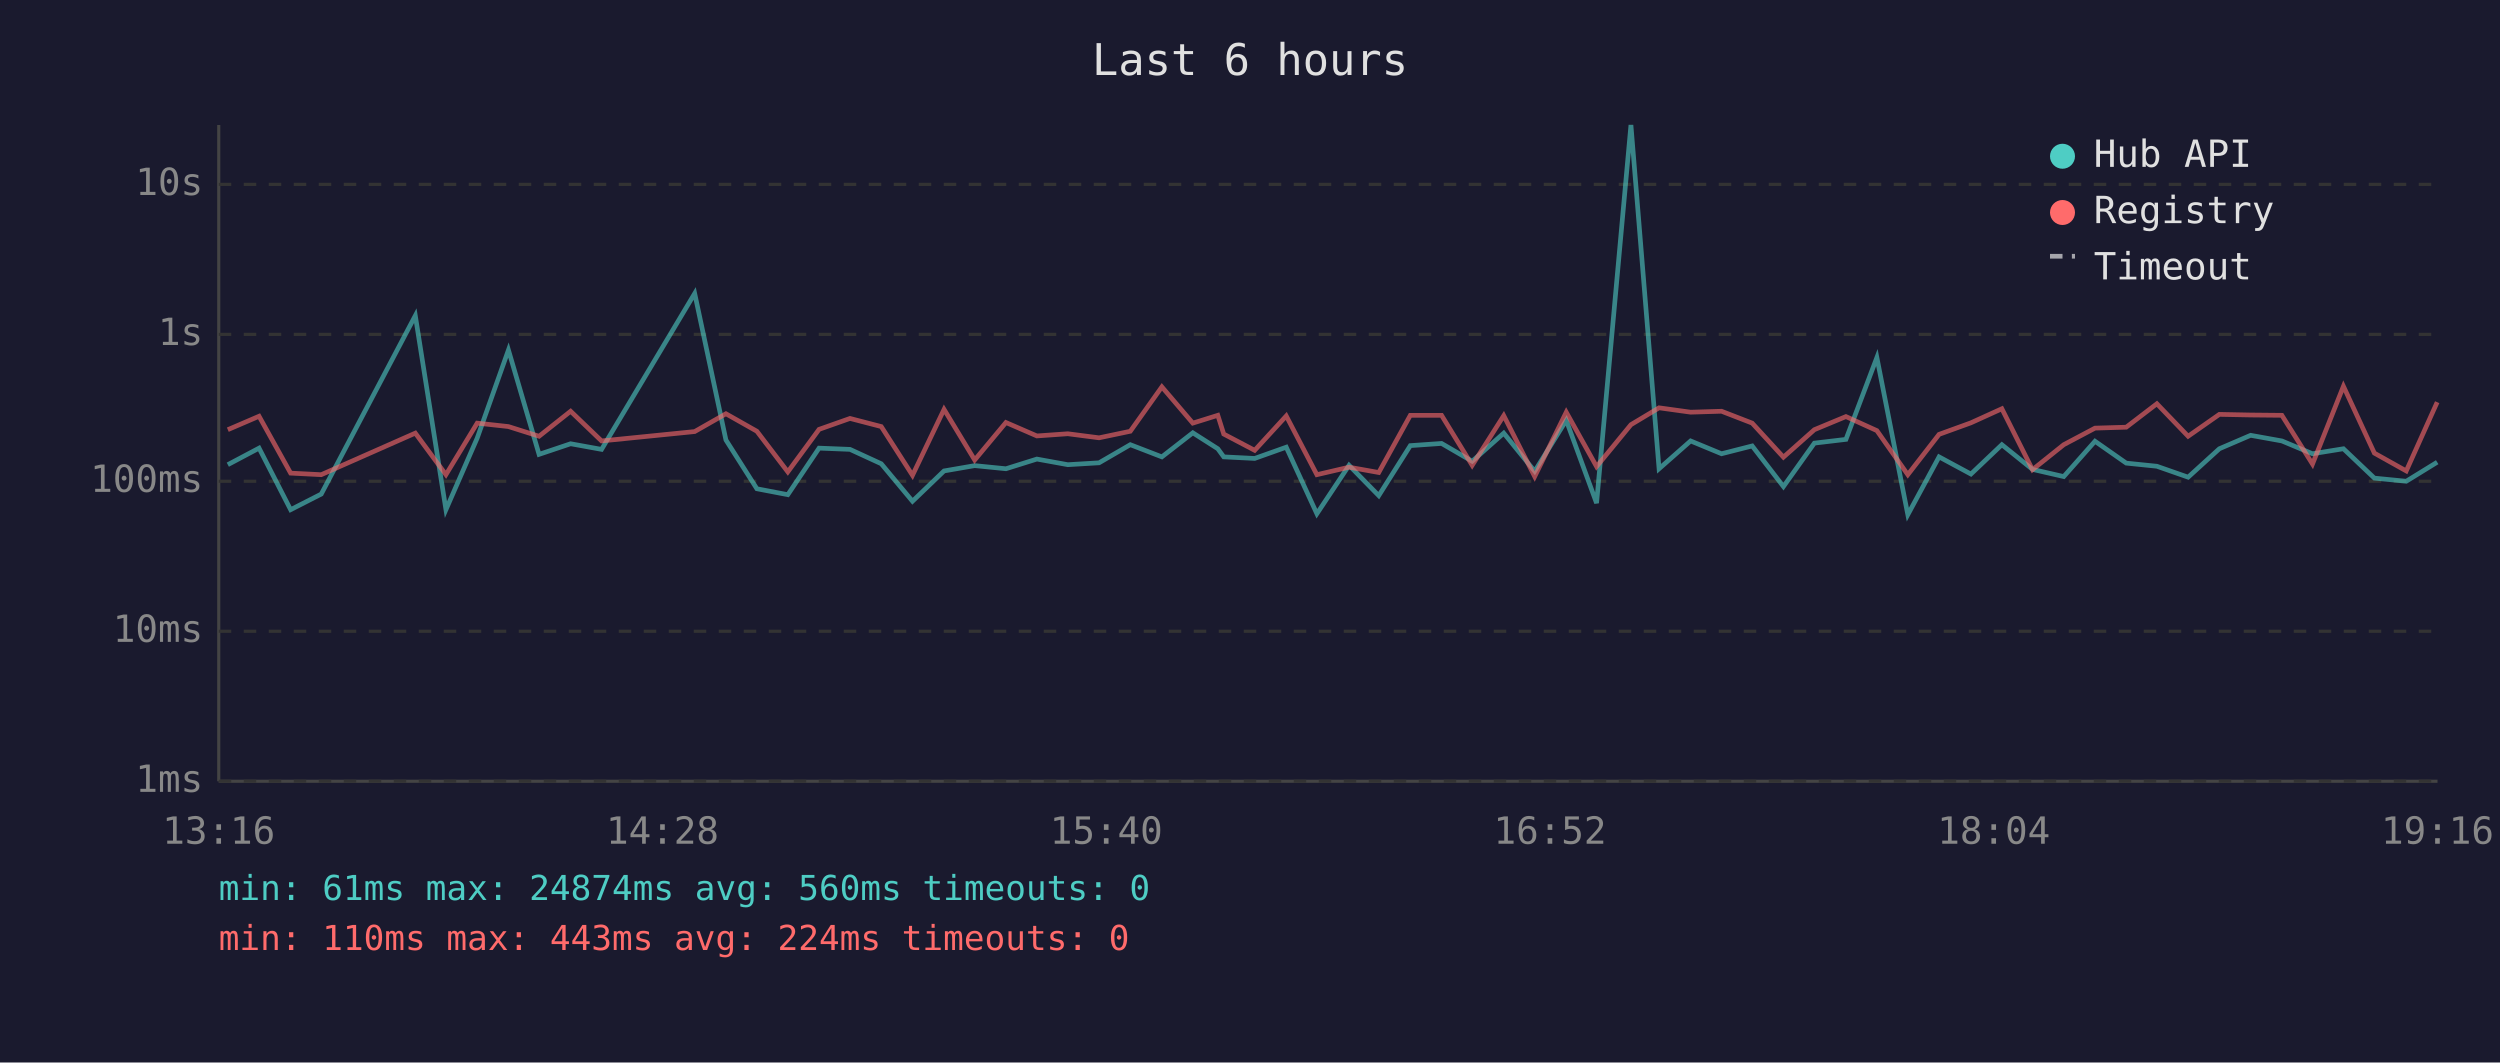
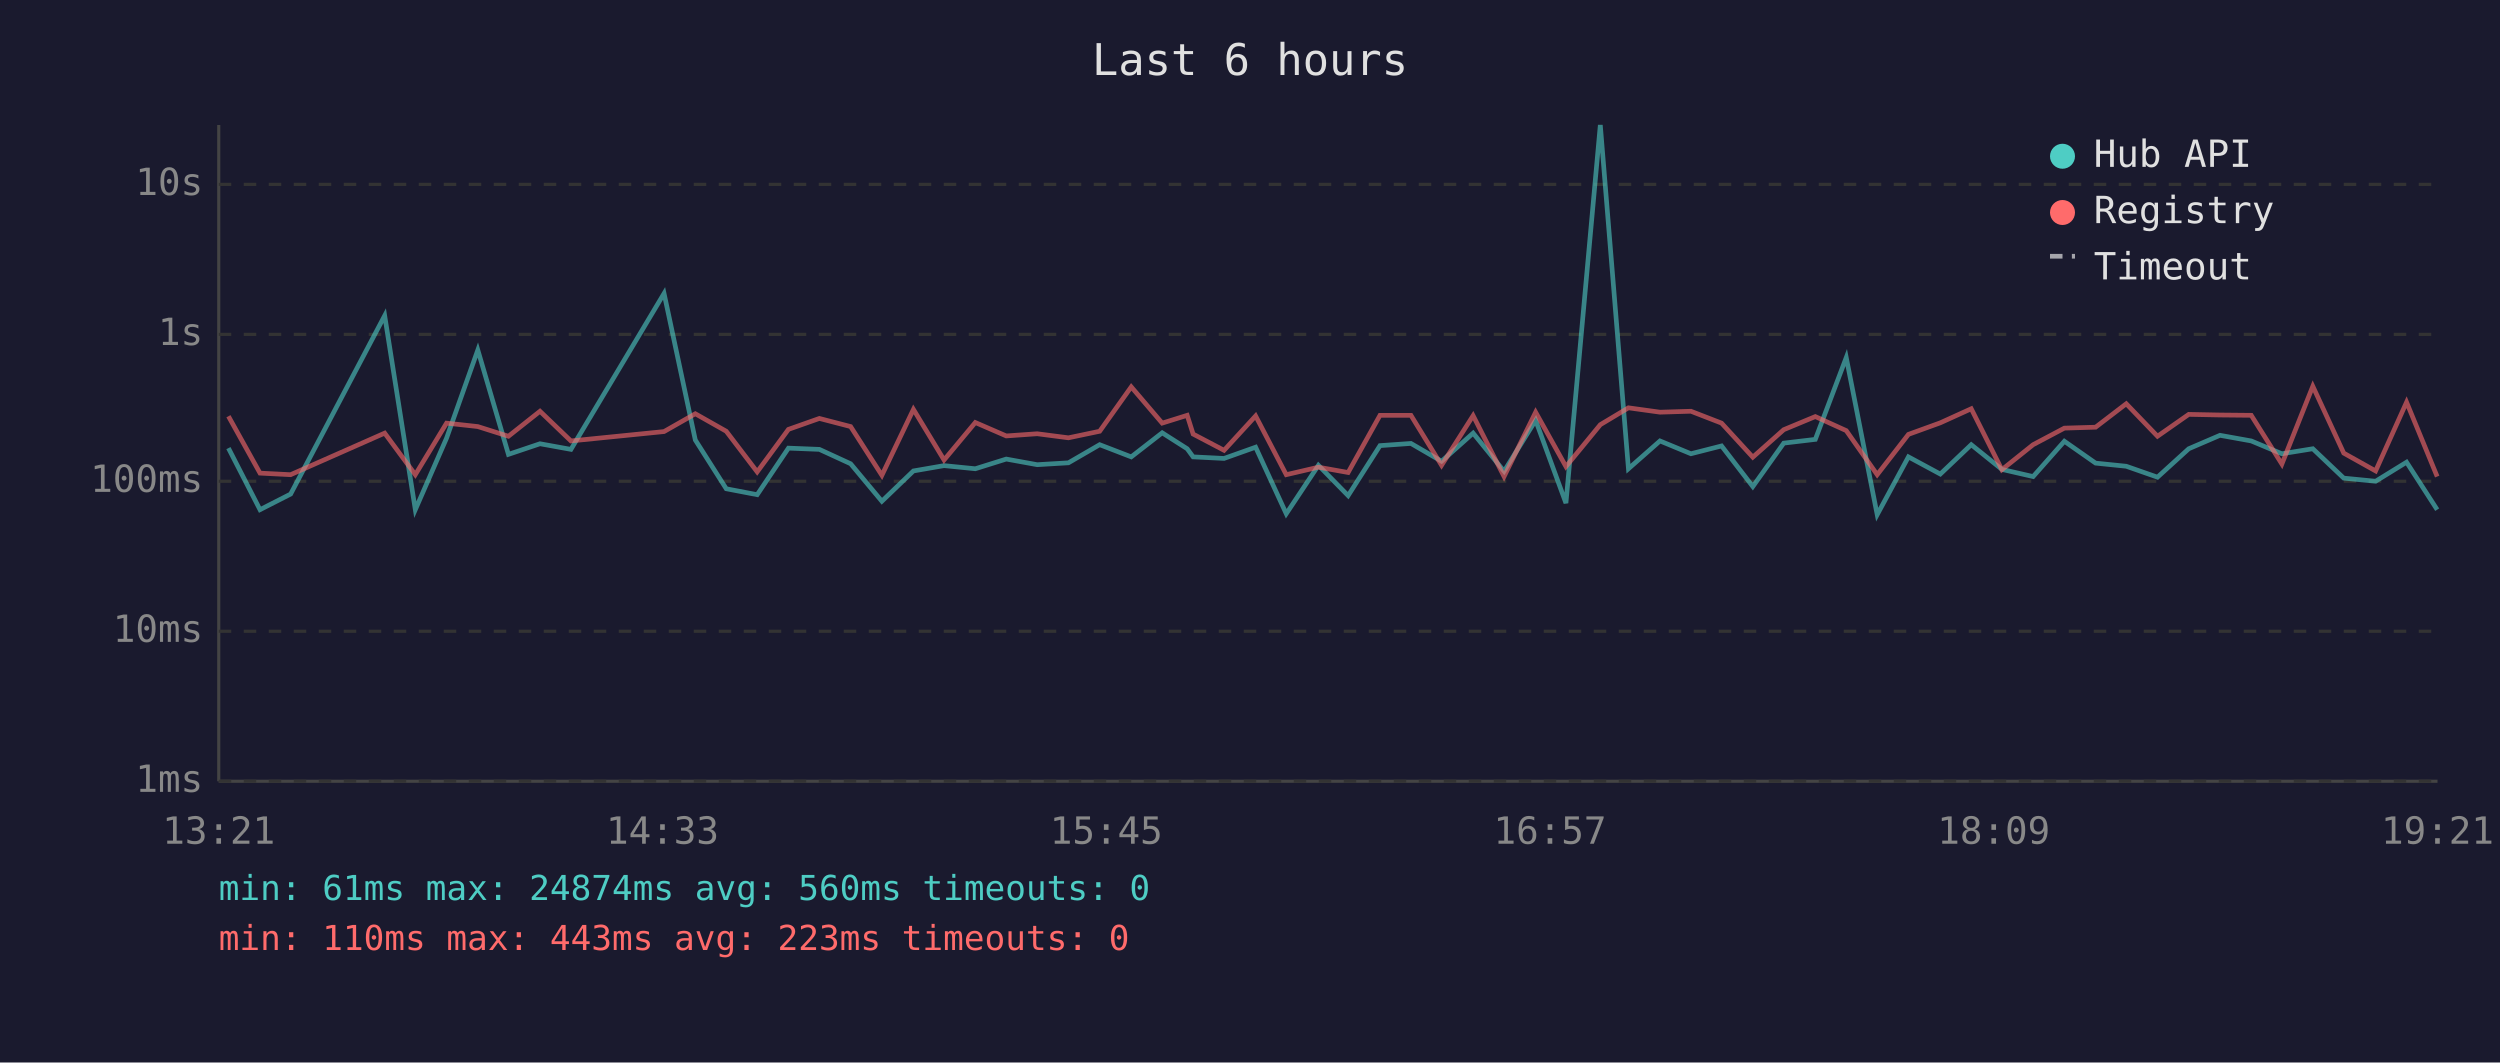
<svg xmlns="http://www.w3.org/2000/svg" viewBox="0 0 800 340" font-family="monospace" font-size="12">
  <rect width="800" height="340" fill="#1a1a2e" />
  <text x="400" y="24" fill="#e0e0e0" font-size="14" text-anchor="middle">Last 6 hours</text>
  <line x1="70" y1="40" x2="70" y2="250" stroke="#444" stroke-width="1" />
  <line x1="70" y1="250" x2="780" y2="250" stroke="#444" stroke-width="1" />
  <line x1="70" y1="250" x2="780" y2="250" stroke="#333" stroke-width="1" stroke-dasharray="4" />
  <text x="65" y="250" fill="#888" text-anchor="end" dominant-baseline="middle">1ms</text>
  <line x1="70" y1="202" x2="780" y2="202" stroke="#333" stroke-width="1" stroke-dasharray="4" />
  <text x="65" y="202" fill="#888" text-anchor="end" dominant-baseline="middle">10ms</text>
  <line x1="70" y1="154" x2="780" y2="154" stroke="#333" stroke-width="1" stroke-dasharray="4" />
  <text x="65" y="154" fill="#888" text-anchor="end" dominant-baseline="middle">100ms</text>
  <line x1="70" y1="107" x2="780" y2="107" stroke="#333" stroke-width="1" stroke-dasharray="4" />
  <text x="65" y="107" fill="#888" text-anchor="end" dominant-baseline="middle">1s</text>
  <line x1="70" y1="59" x2="780" y2="59" stroke="#333" stroke-width="1" stroke-dasharray="4" />
  <text x="65" y="59" fill="#888" text-anchor="end" dominant-baseline="middle">10s</text>
-   <text x="70" y="270" fill="#888" text-anchor="middle">13:16</text>
-   <text x="212" y="270" fill="#888" text-anchor="middle">14:28</text>
-   <text x="354" y="270" fill="#888" text-anchor="middle">15:40</text>
-   <text x="496" y="270" fill="#888" text-anchor="middle">16:52</text>
-   <text x="638" y="270" fill="#888" text-anchor="middle">18:04</text>
-   <text x="780" y="270" fill="#888" text-anchor="middle">19:16</text>
-   <polyline points="72.9,148.7 82.9,143.4 93.0,163.1 102.8,158.1 132.9,101.0 142.7,163.1 152.7,140.2 162.7,112.0 172.5,145.4 182.6,142.0 192.5,143.8 222.3,93.9 232.3,140.8 242.2,156.4 252.1,158.3 262.1,143.4 272.0,143.8 282.0,148.4 292.0,160.4 302.1,150.7 311.9,149.0 321.9,150.0 331.8,146.9 341.7,148.7 351.7,148.1 361.7,142.3 371.8,146.2 381.7,138.5 389.7,143.6 391.6,146.2 401.5,146.7 411.6,143.1 421.4,164.4 431.7,148.9 441.2,158.6 451.3,142.6 461.3,141.9 471.1,147.6 481.2,138.6 491.1,150.8 501.2,134.5 510.9,161.0 521.9,40.0 530.9,150.0 541.0,141.1 550.9,145.2 560.7,142.7 570.7,155.7 580.6,141.8 590.7,140.6 600.6,114.4 610.5,164.7 620.5,146.2 630.7,151.7 640.6,142.3 650.4,150.2 660.4,152.5 670.4,141.2 680.4,148.2 690.2,149.2 700.2,152.7 710.2,143.6 720.2,139.3 730.2,141.1 740.0,145.2 749.9,143.6 759.8,153.0 770.0,154.0 779.9,147.9" fill="none" stroke="#4ecdc4" stroke-width="1.5" opacity="0.6" />
-   <polyline points="72.9,137.5 82.9,133.2 93.0,151.4 102.8,151.9 132.9,138.6 142.7,151.9 152.7,135.4 162.7,136.5 172.5,139.6 182.6,131.6 192.5,141.1 222.3,138.1 232.3,132.4 242.2,138.0 252.1,151.0 262.1,137.4 272.0,133.9 282.0,136.5 292.0,152.1 302.1,131.0 311.9,147.2 321.9,135.2 331.8,139.5 341.7,138.8 351.7,140.1 361.7,138.0 371.8,123.8 381.7,135.4 389.7,132.9 391.6,138.9 401.5,144.1 411.6,133.1 421.4,151.9 431.7,149.5 441.2,151.2 451.3,132.9 461.3,132.9 471.1,148.9 481.2,133.0 491.1,152.5 501.2,131.9 510.9,149.3 521.9,135.9 530.9,130.5 541.0,131.9 550.9,131.6 560.7,135.4 570.7,146.3 580.6,137.5 590.7,133.3 600.6,137.8 610.5,151.9 620.5,139.0 630.7,135.3 640.6,130.8 650.4,150.3 660.4,142.3 670.4,137.0 680.4,136.7 690.2,129.2 700.2,139.6 710.2,132.6 720.2,132.8 730.2,132.9 740.0,148.5 749.9,123.6 759.8,145.0 770.0,150.7 779.9,128.7" fill="none" stroke="#ff6b6b" stroke-width="1.5" opacity="0.6" />
+   <text x="70" y="270" fill="#888" text-anchor="middle">13:21</text>
+   <text x="212" y="270" fill="#888" text-anchor="middle">14:33</text>
+   <text x="354" y="270" fill="#888" text-anchor="middle">15:45</text>
+   <text x="496" y="270" fill="#888" text-anchor="middle">16:57</text>
+   <text x="638" y="270" fill="#888" text-anchor="middle">18:09</text>
+   <text x="780" y="270" fill="#888" text-anchor="middle">19:21</text>
+   <polyline points="73.1,143.4 83.2,163.1 93.0,158.1 123.1,101.0 132.9,163.1 142.9,140.2 152.9,112.0 162.7,145.4 172.8,142.0 182.7,143.8 212.5,93.9 222.5,140.8 232.4,156.4 242.3,158.3 252.3,143.4 262.2,143.8 272.2,148.4 282.2,160.4 292.3,150.7 302.1,149.0 312.1,150.0 322.0,146.9 331.9,148.7 341.9,148.1 351.9,142.3 362.0,146.2 371.9,138.5 379.9,143.6 381.8,146.2 391.7,146.7 401.8,143.1 411.6,164.4 421.9,148.9 431.4,158.6 441.6,142.6 451.5,141.9 461.3,147.6 471.4,138.6 481.3,150.8 491.4,134.5 501.1,161.0 512.1,40.0 521.1,150.0 531.2,141.1 541.1,145.2 550.9,142.7 560.9,155.7 570.8,141.8 580.9,140.6 590.8,114.4 600.7,164.7 610.7,146.2 620.9,151.7 630.8,142.3 640.6,150.2 650.6,152.5 660.6,141.2 670.6,148.2 680.4,149.2 690.4,152.7 700.4,143.6 710.4,139.3 720.4,141.1 730.2,145.2 740.1,143.6 750.0,153.0 760.2,154.0 770.1,147.9 779.9,163.1" fill="none" stroke="#4ecdc4" stroke-width="1.5" opacity="0.6" />
+   <polyline points="73.1,133.2 83.2,151.4 93.0,151.9 123.1,138.6 132.9,151.9 142.9,135.4 152.9,136.5 162.7,139.6 172.8,131.6 182.7,141.1 212.5,138.1 222.5,132.4 232.4,138.0 242.3,151.0 252.3,137.4 262.2,133.9 272.2,136.5 282.2,152.1 292.3,131.0 302.1,147.2 312.1,135.2 322.0,139.5 331.9,138.8 341.9,140.1 351.9,138.0 362.0,123.8 371.9,135.4 379.9,132.9 381.8,138.9 391.7,144.1 401.8,133.1 411.6,151.9 421.9,149.5 431.4,151.2 441.6,132.9 451.5,132.9 461.3,148.9 471.4,133.0 481.3,152.5 491.4,131.9 501.1,149.3 512.1,135.9 521.1,130.5 531.2,131.9 541.1,131.6 550.9,135.4 560.9,146.3 570.8,137.5 580.9,133.3 590.8,137.8 600.7,151.9 610.7,139.0 620.9,135.3 630.8,130.8 640.6,150.3 650.6,142.3 660.6,137.0 670.6,136.7 680.4,129.2 690.4,139.6 700.4,132.6 710.4,132.8 720.4,132.9 730.2,148.5 740.1,123.6 750.0,145.0 760.2,150.7 770.1,128.7 779.9,152.5" fill="none" stroke="#ff6b6b" stroke-width="1.5" opacity="0.6" />
  <circle cx="660" cy="50" r="4" fill="#4ecdc4" />
  <text x="670" y="50" fill="#e0e0e0" dominant-baseline="middle">Hub API</text>
  <circle cx="660" cy="68" r="4" fill="#ff6b6b" />
  <text x="670" y="68" fill="#e0e0e0" dominant-baseline="middle">Registry</text>
  <line x1="656" y1="82" x2="664" y2="82" stroke="#e0e0e0" stroke-width="1.5" stroke-dasharray="4,3" opacity="0.7" />
  <text x="670" y="86" fill="#e0e0e0" dominant-baseline="middle">Timeout</text>
  <text x="70" y="288" fill="#4ecdc4" font-size="11">min: 61ms  max: 24874ms  avg: 560ms  timeouts: 0</text>
-   <text x="70" y="304" fill="#ff6b6b" font-size="11">min: 110ms  max: 443ms  avg: 224ms  timeouts: 0</text>
+   <text x="70" y="304" fill="#ff6b6b" font-size="11">min: 110ms  max: 443ms  avg: 223ms  timeouts: 0</text>
</svg>
